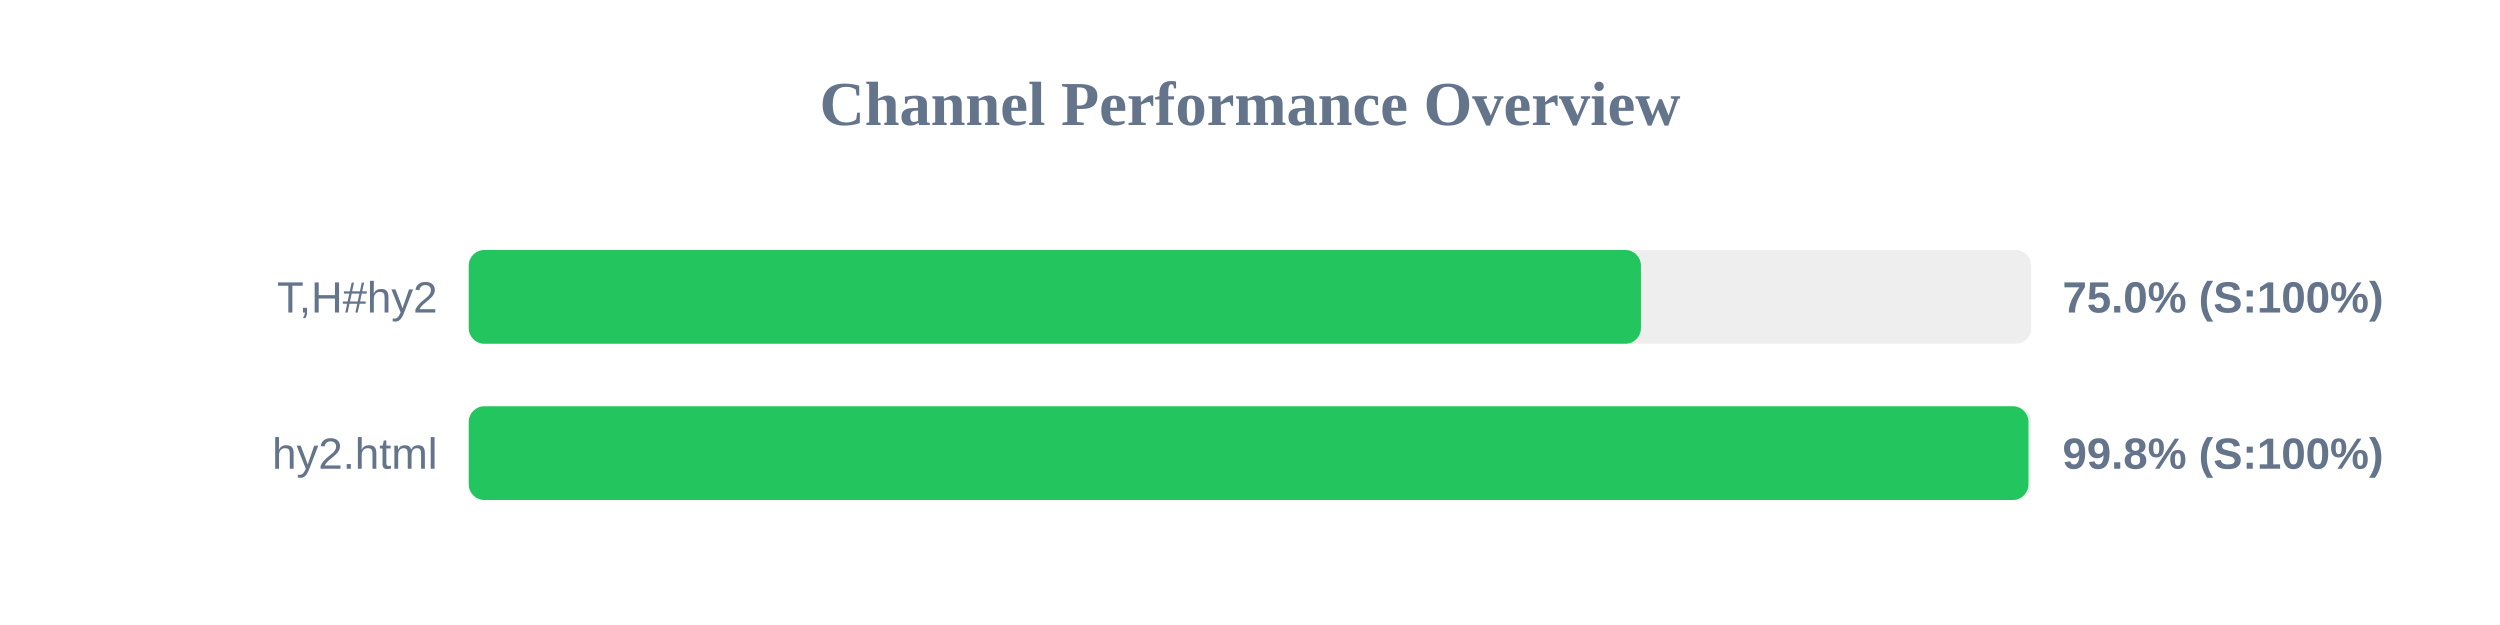
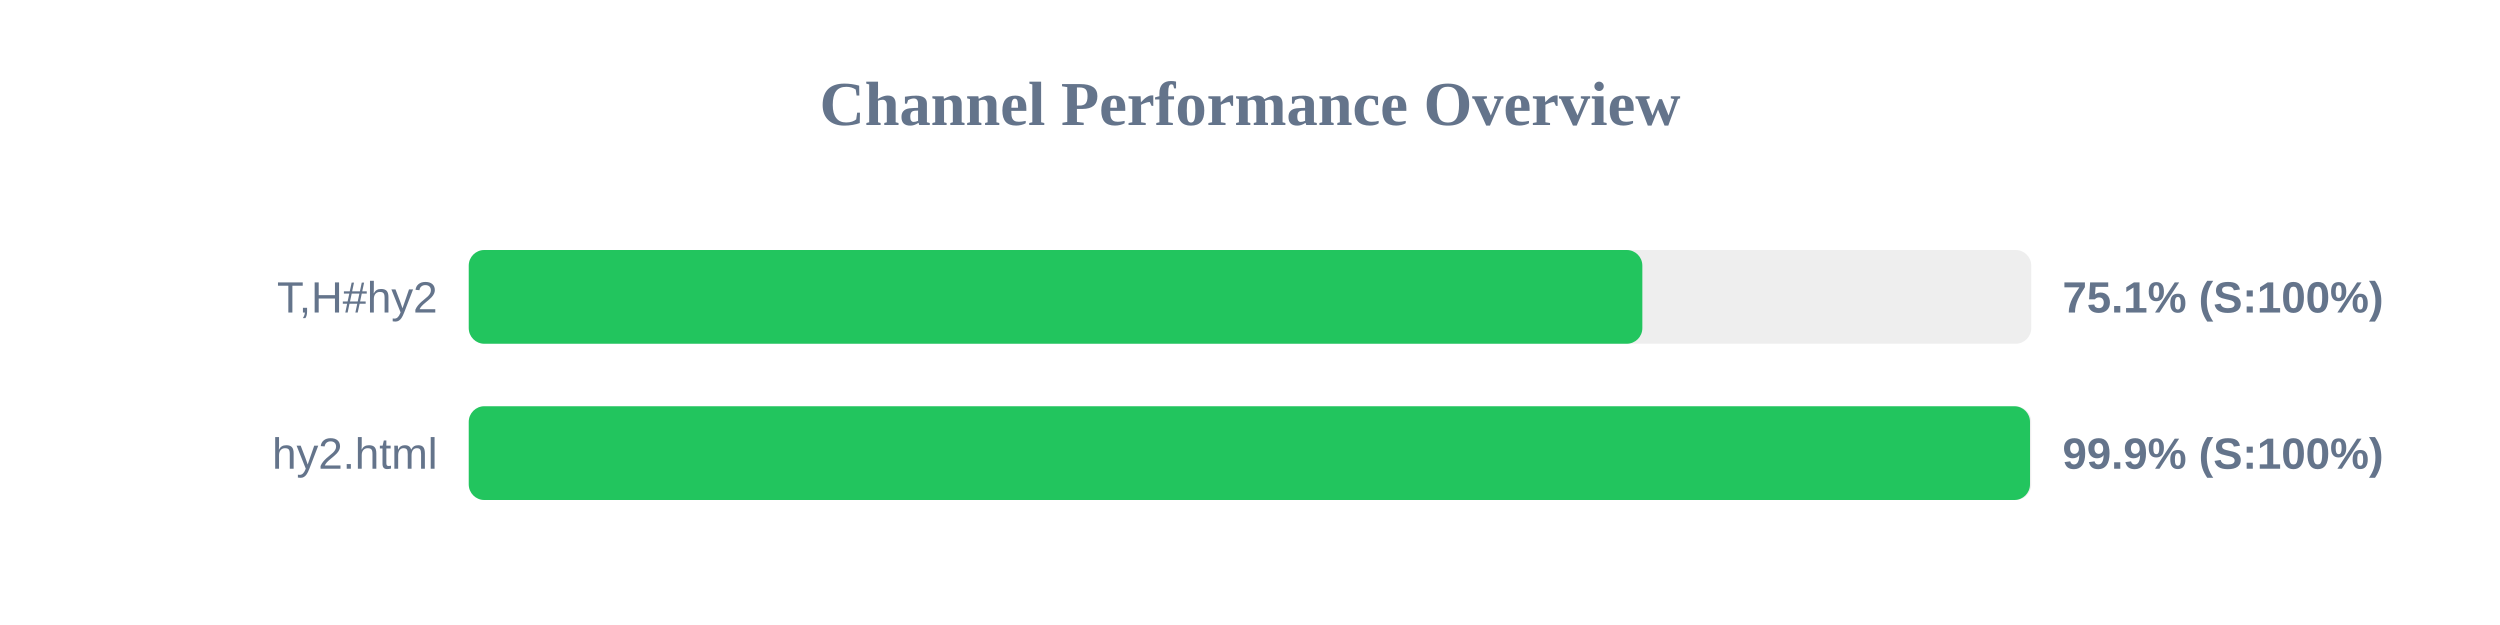
<svg xmlns="http://www.w3.org/2000/svg" width="800" height="200" version="1.1">
  <style>
        .row { font: 14px Arial; fill: #64748b; }
        .score { font: bold 14px Arial; fill: #64748b; }
    </style>
  <text x="400" y="40" text-anchor="middle" font-size="20px" font-weight="bold" fill="#64748b">Channel Performance Overview</text>
  <rect x="150" y="80" width="500" height="30" fill="#eee" rx="5" />
-   <rect x="150" y="80" width="375.1" height="30" fill="#22c55e" rx="5" />
+   <rect x="150" y="80" width="375.55" height="30" fill="#22c55e" rx="5" />
  <text x="140" y="100" text-anchor="end" class="row">T,H#hy2</text>
-   <text x="660" y="100" text-anchor="start" class="score">75.0% (S:100%)</text>
+   <text x="660" y="100" text-anchor="start" class="score">75.1% (S:100%)</text>
  <rect x="150" y="130" width="500" height="30" fill="#eee" rx="5" />
-   <rect x="150" y="130" width="499.1" height="30" fill="#22c55e" rx="5" />
+   <rect x="150" y="130" width="499.6" height="30" fill="#22c55e" rx="5" />
  <text x="140" y="150" text-anchor="end" class="row">hy2.html</text>
-   <text x="660" y="150" text-anchor="start" class="score">99.8% (S:100%)</text>
+   <text x="660" y="150" text-anchor="start" class="score">99.9% (S:100%)</text>
</svg>
